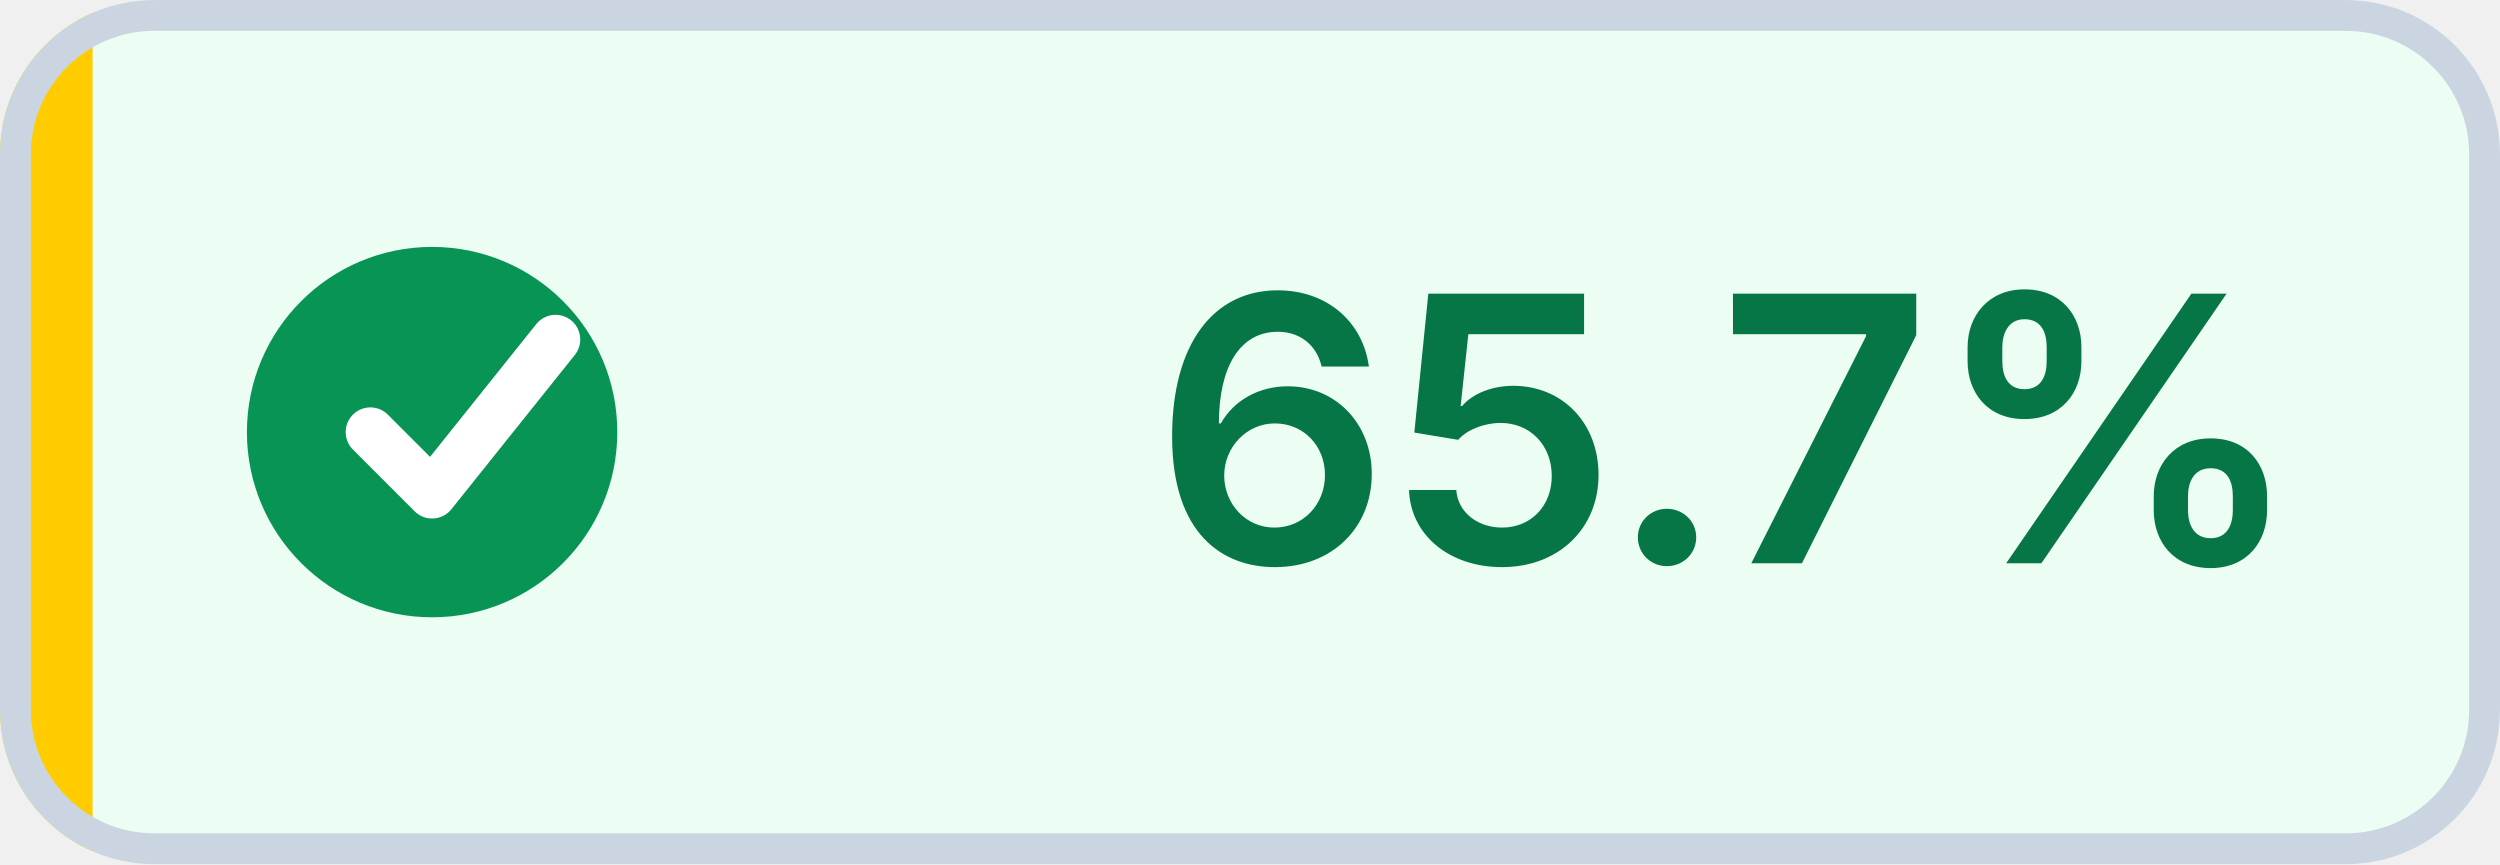
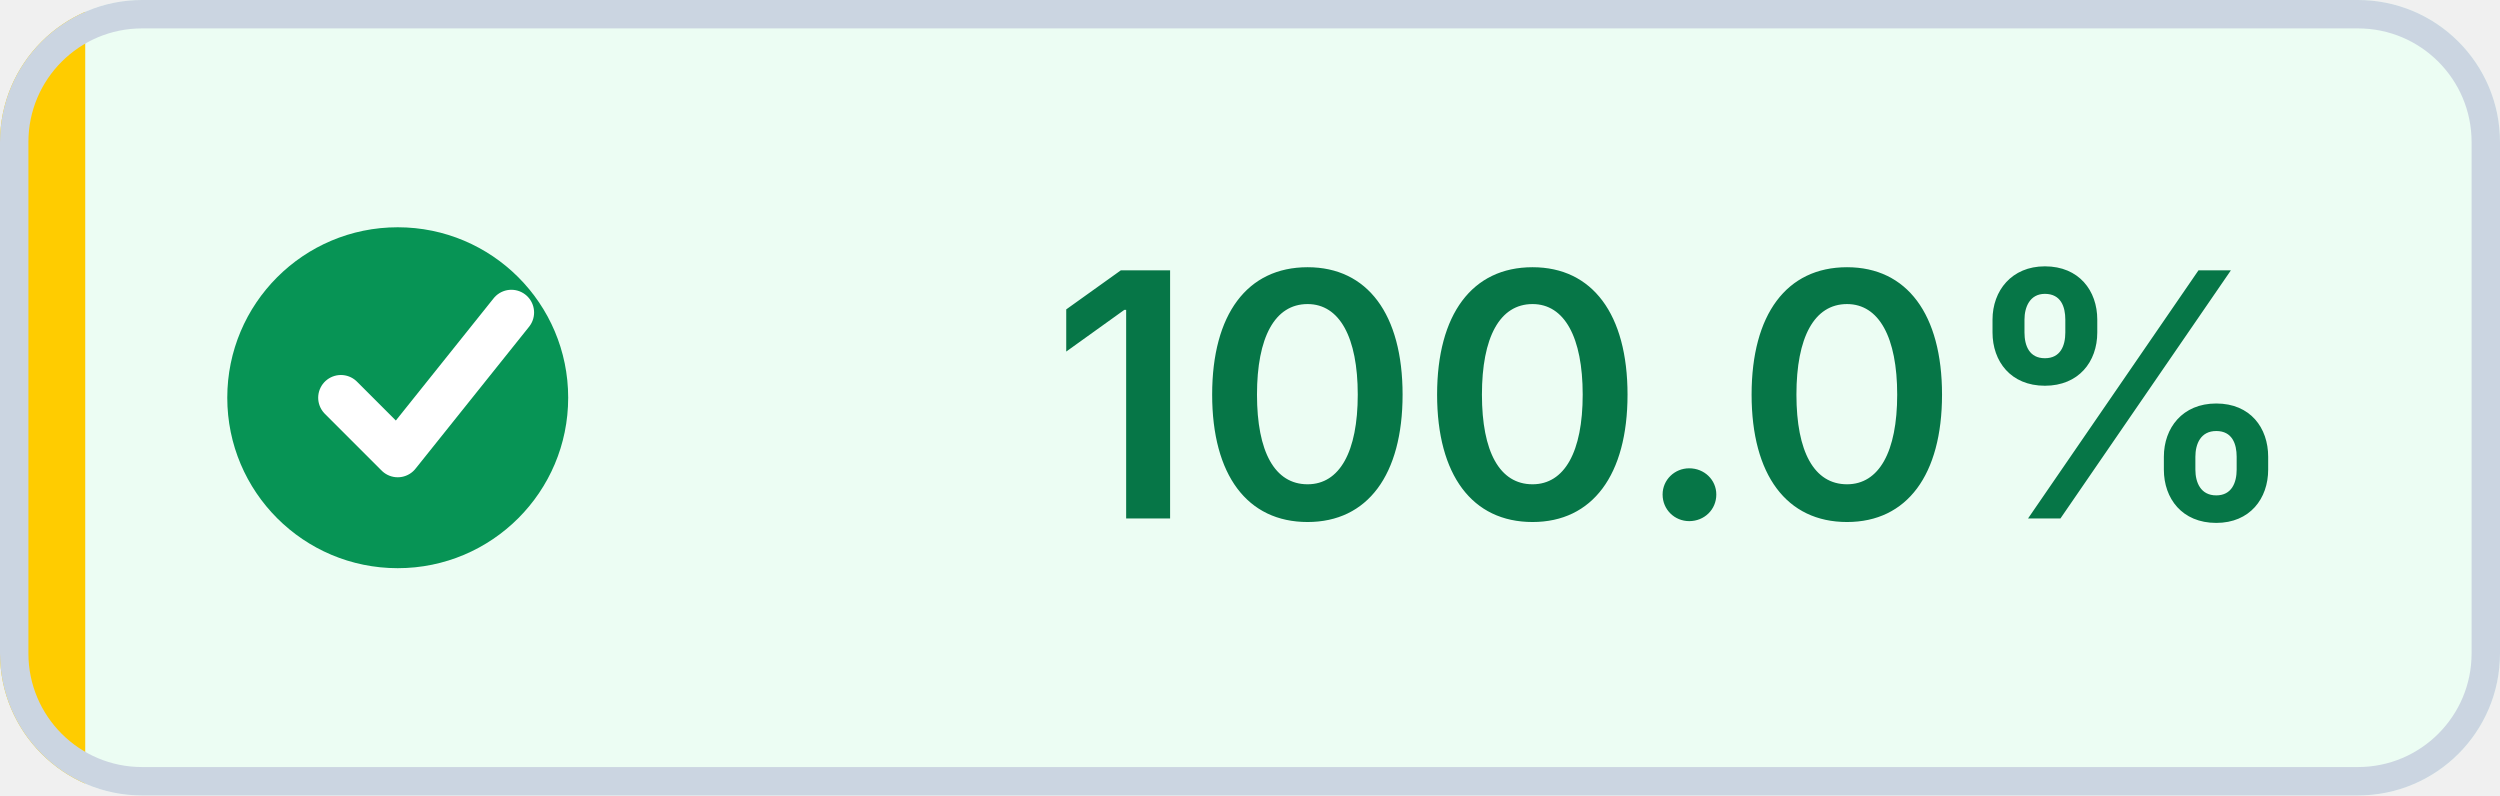
- <svg xmlns="http://www.w3.org/2000/svg" width="81" height="28" viewBox="0 0 81 28" role="img" aria-label="Coverage: 65.7% (target met)" shape-rendering="geometricPrecision" text-rendering="geometricPrecision">
+ <svg xmlns="http://www.w3.org/2000/svg" width="88" height="28" viewBox="0 0 88 28" role="img" aria-label="Coverage: 100.0% (target met)" shape-rendering="geometricPrecision" text-rendering="geometricPrecision">
  <defs>
    <clipPath id="badge-clip">
-       <rect width="81" height="28" rx="5" />
+       <rect width="88" height="28" rx="5" />
    </clipPath>
  </defs>
  <g clip-path="url(#badge-clip)">
-     <rect width="81" height="28" fill="#ECFDF3" />
+     <rect width="88" height="28" fill="#ECFDF3" />
    <rect width="3" height="28" fill="#FFCC00" />
  </g>
-   <rect x="0.5" y="0.5" width="80" height="27" rx="4.5" fill="none" stroke="#CBD5E1" />
+   <rect x="0.5" y="0.5" width="87" height="27" rx="4.5" fill="none" stroke="#CBD5E1" />
  <circle cx="14" cy="14" r="6" fill="#079455" />
  <path d="M 12 14 l2 2 4 -5" fill="none" stroke="#FFFFFF" stroke-width="1.6" stroke-linecap="round" stroke-linejoin="round" />
-   <text x="56" y="18.25" fill="#067647" text-anchor="middle" font-family="Inter,Segoe UI,Helvetica Neue,Arial,sans-serif" font-size="12" font-weight="600">65.7%</text>
+   <text x="59" y="18.25" fill="#067647" text-anchor="middle" font-family="Inter,Segoe UI,Helvetica Neue,Arial,sans-serif" font-size="12" font-weight="600">100.0%</text>
</svg>
